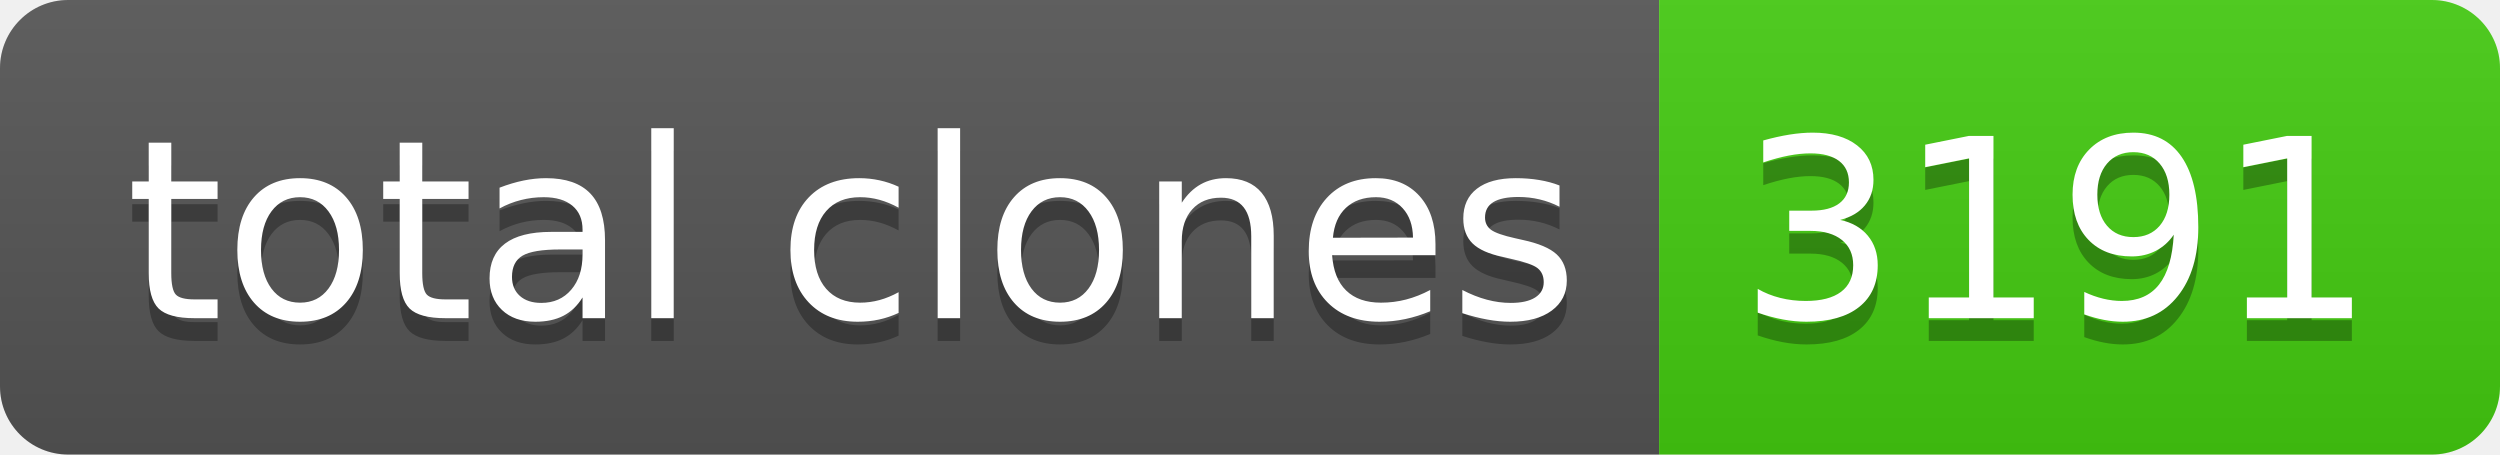
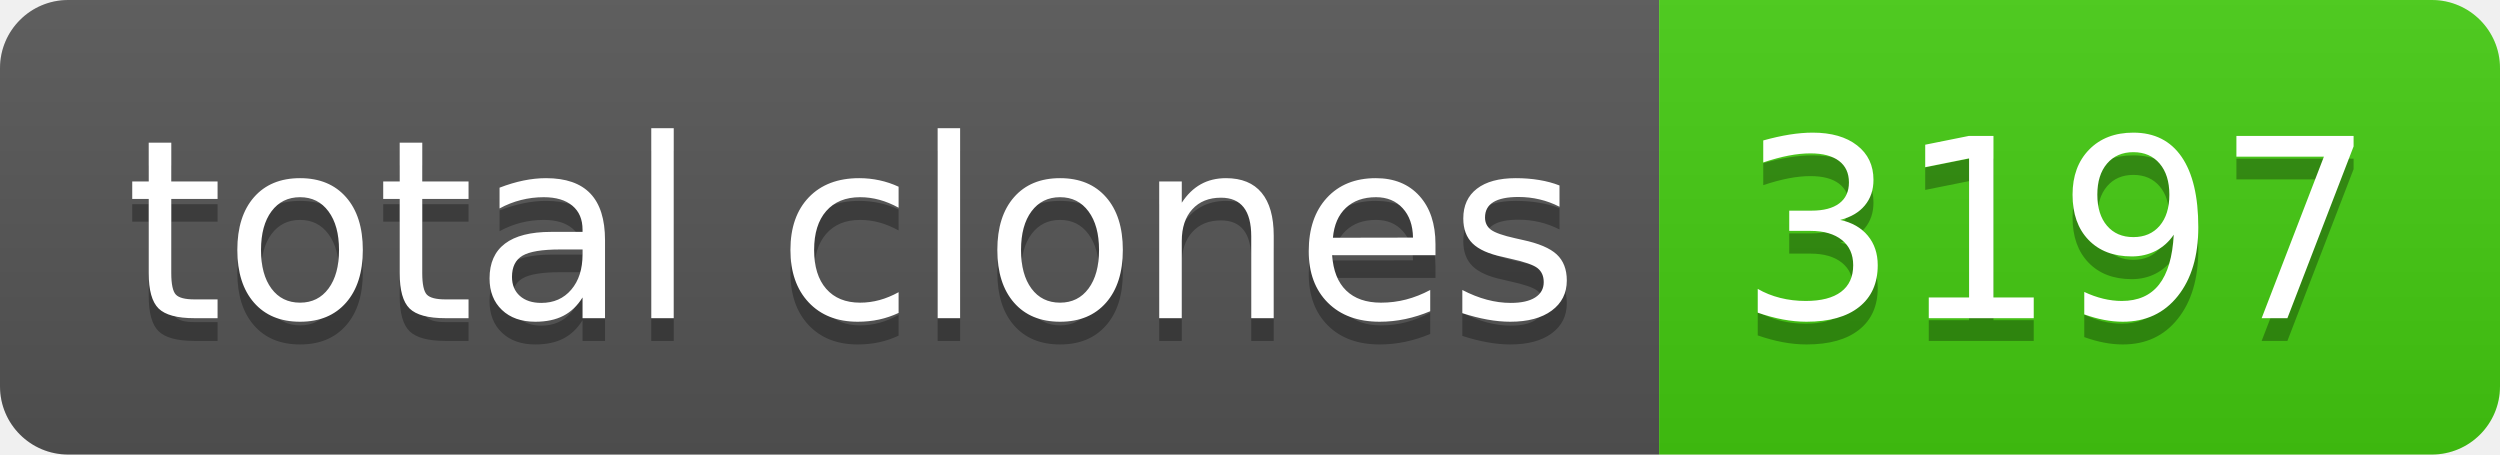
- <svg xmlns="http://www.w3.org/2000/svg" width="110" height="20" role="img" aria-label="total clones: 3191">
+ <svg xmlns="http://www.w3.org/2000/svg" width="110" height="20" role="img" aria-label="total clones: 3197">
  <linearGradient id="s" x2="0" y2="100%">
    <stop offset="0" stop-color="#bbb" stop-opacity=".1" />
    <stop offset="1" stop-opacity=".1" />
  </linearGradient>
  <clipPath id="r">
    <rect width="110" height="20" rx="3" fill="#fff" />
  </clipPath>
  <g clip-path="url(#r)">
    <rect width="73" height="20" fill="#555" />
    <rect x="73" width="37" height="20" fill="#4c1" />
    <rect width="110" height="20" fill="url(#s)" />
  </g>
  <g fill="#fff" text-anchor="middle" font-family="Verdana,Geneva,DejaVu Sans,sans-serif" text-rendering="geometricPrecision" font-size="110">
    <text aria-hidden="true" x="375" y="150" fill="#010101" fill-opacity=".3" transform="scale(.1)" textLength="630">total clones</text>
    <text x="375" y="140" transform="scale(.1)" fill="#fff" textLength="630">total clones</text>
-     <text aria-hidden="true" x="905" y="150" fill="#010101" fill-opacity=".3" transform="scale(.1)" textLength="270">3191</text>
-     <text x="905" y="140" transform="scale(.1)" fill="#fff" textLength="270">3191</text>
+     <text aria-hidden="true" x="905" y="150" fill="#010101" fill-opacity=".3" transform="scale(.1)" textLength="270">3197</text>
+     <text x="905" y="140" transform="scale(.1)" fill="#fff" textLength="270">3197</text>
  </g>
</svg>
